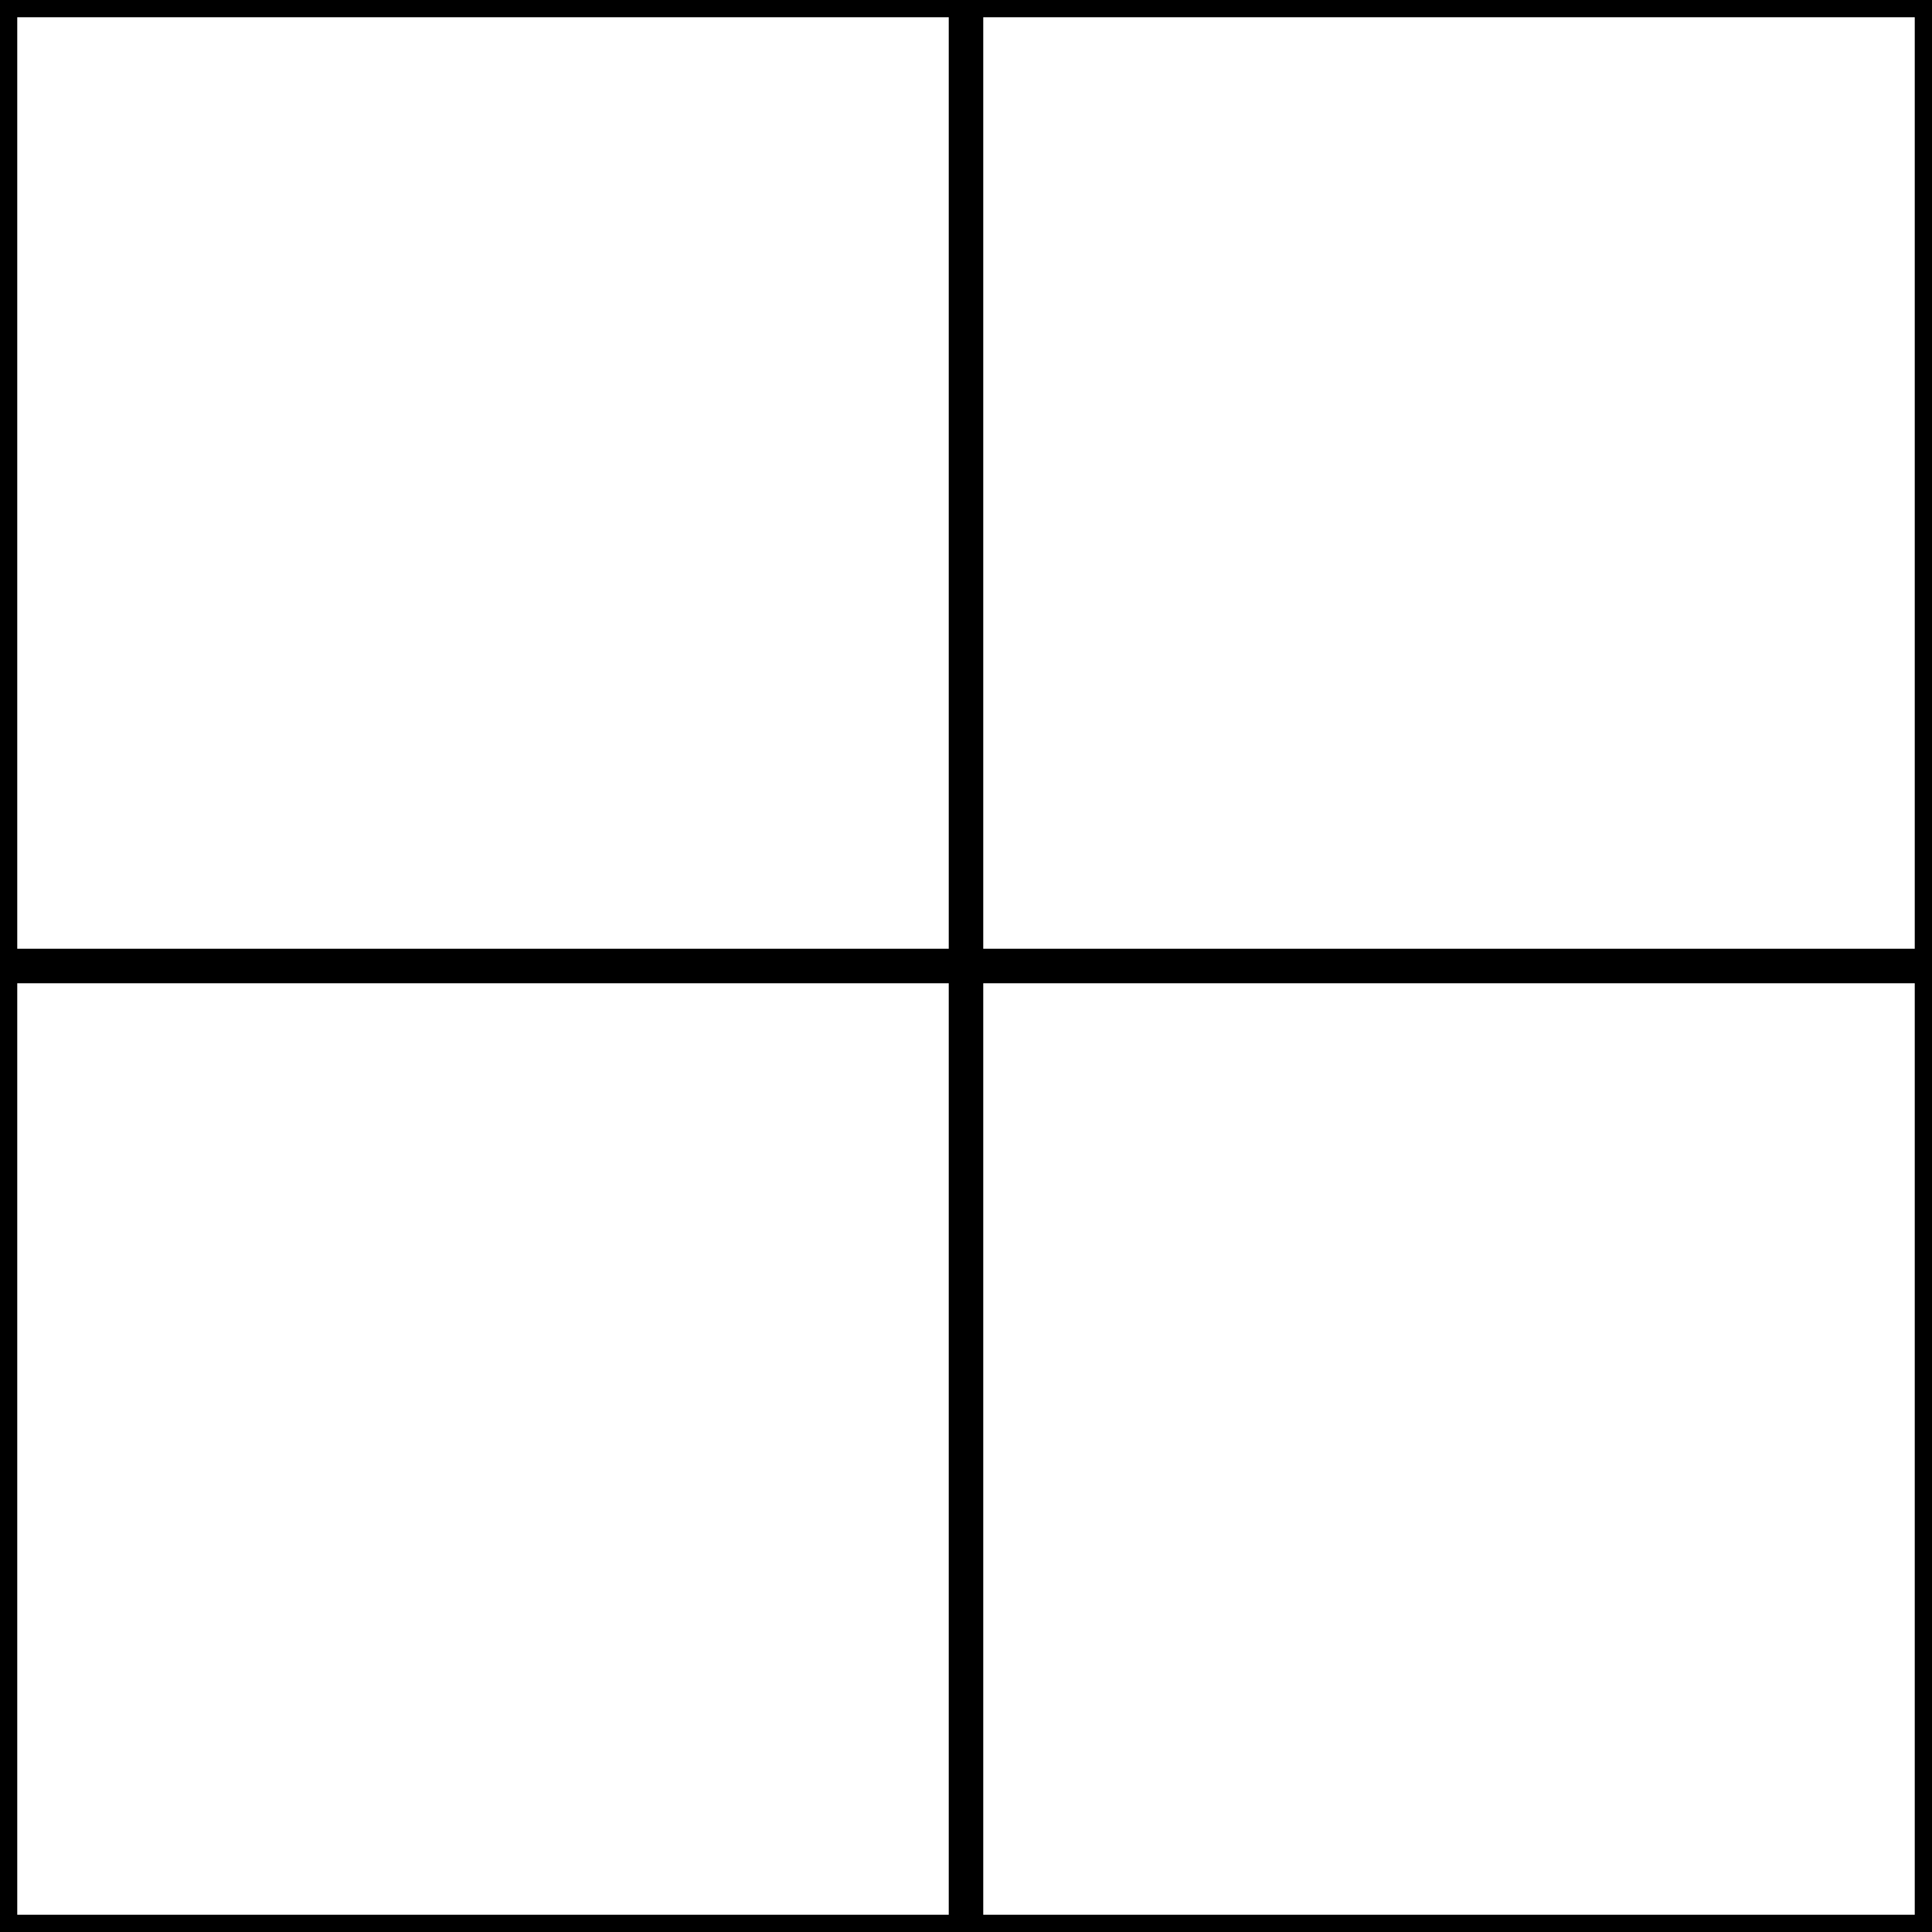
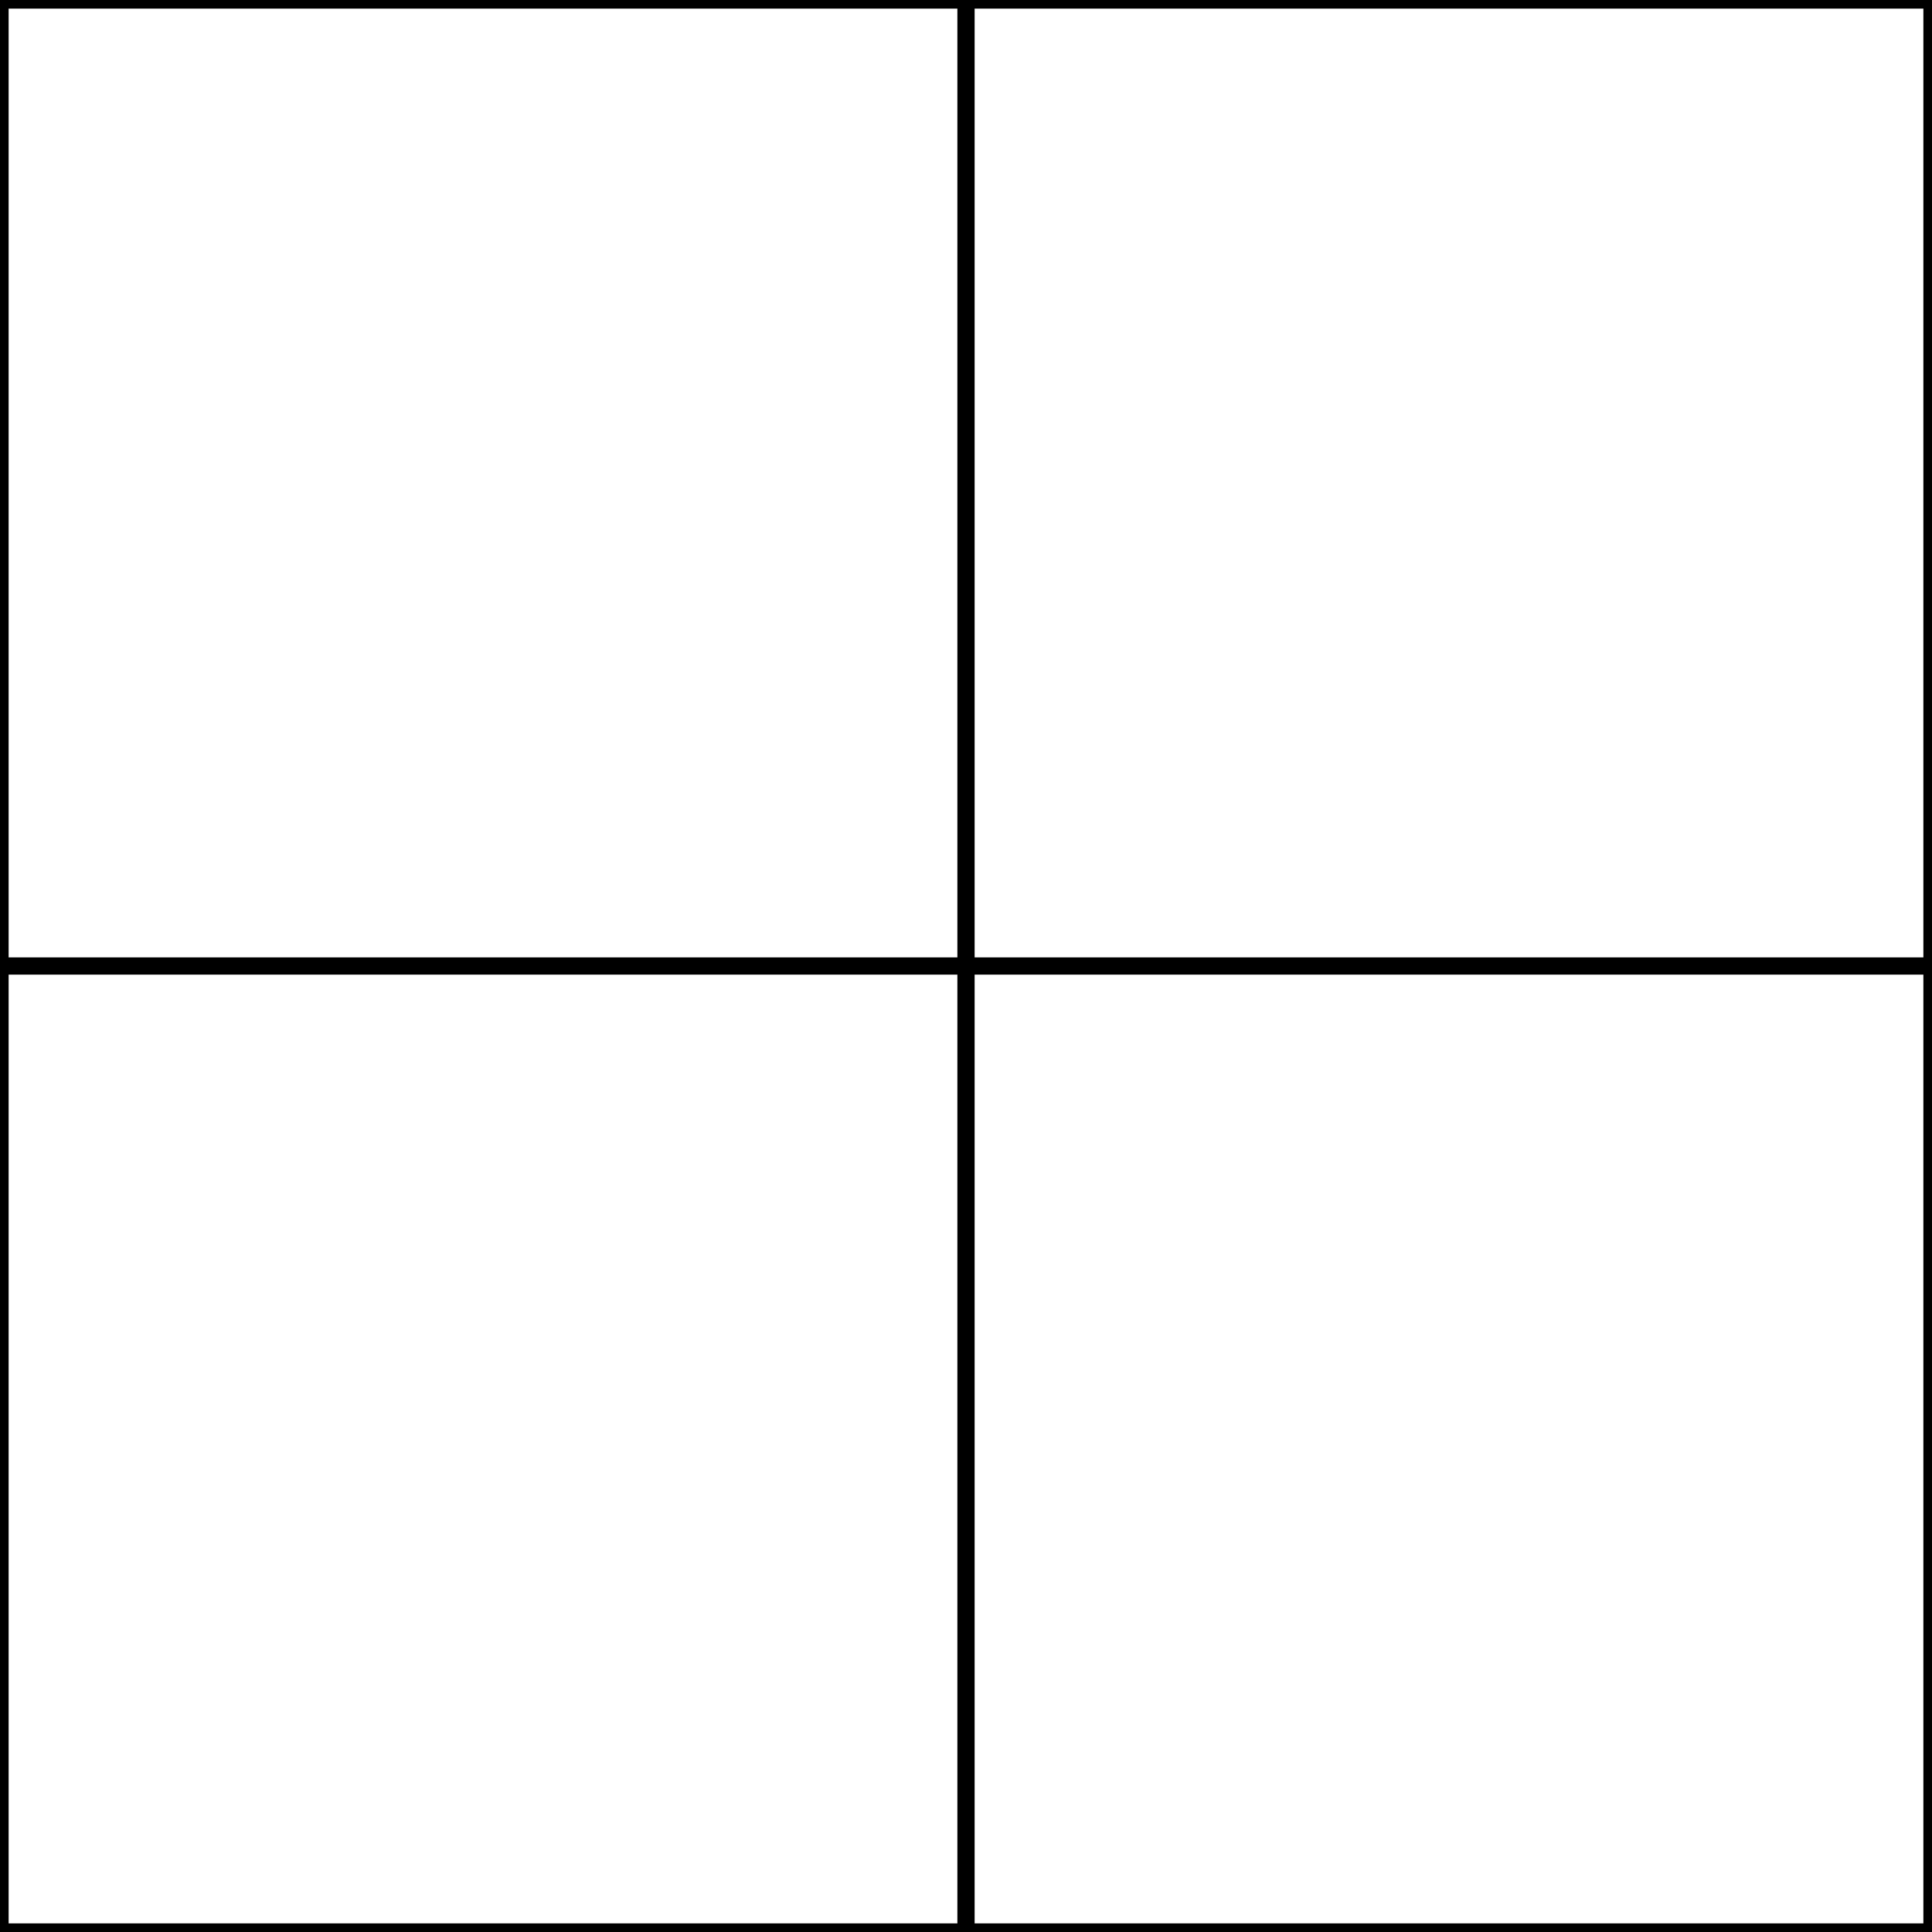
<svg xmlns="http://www.w3.org/2000/svg" viewBox="0 0 56 56">
-   <path d="M0 56V0M28 56V0M56 56V0M56 28H0M56 28H0M56 0H0M56 56H0" fill="none" stroke="#000" />
+   <path d="M0 56V0M28 56V0M56 56V0M56 28H0M56 28H0M56 0H0M56 56H0" fill="none" stroke="#000" stroke-width="0.5" />
</svg>
